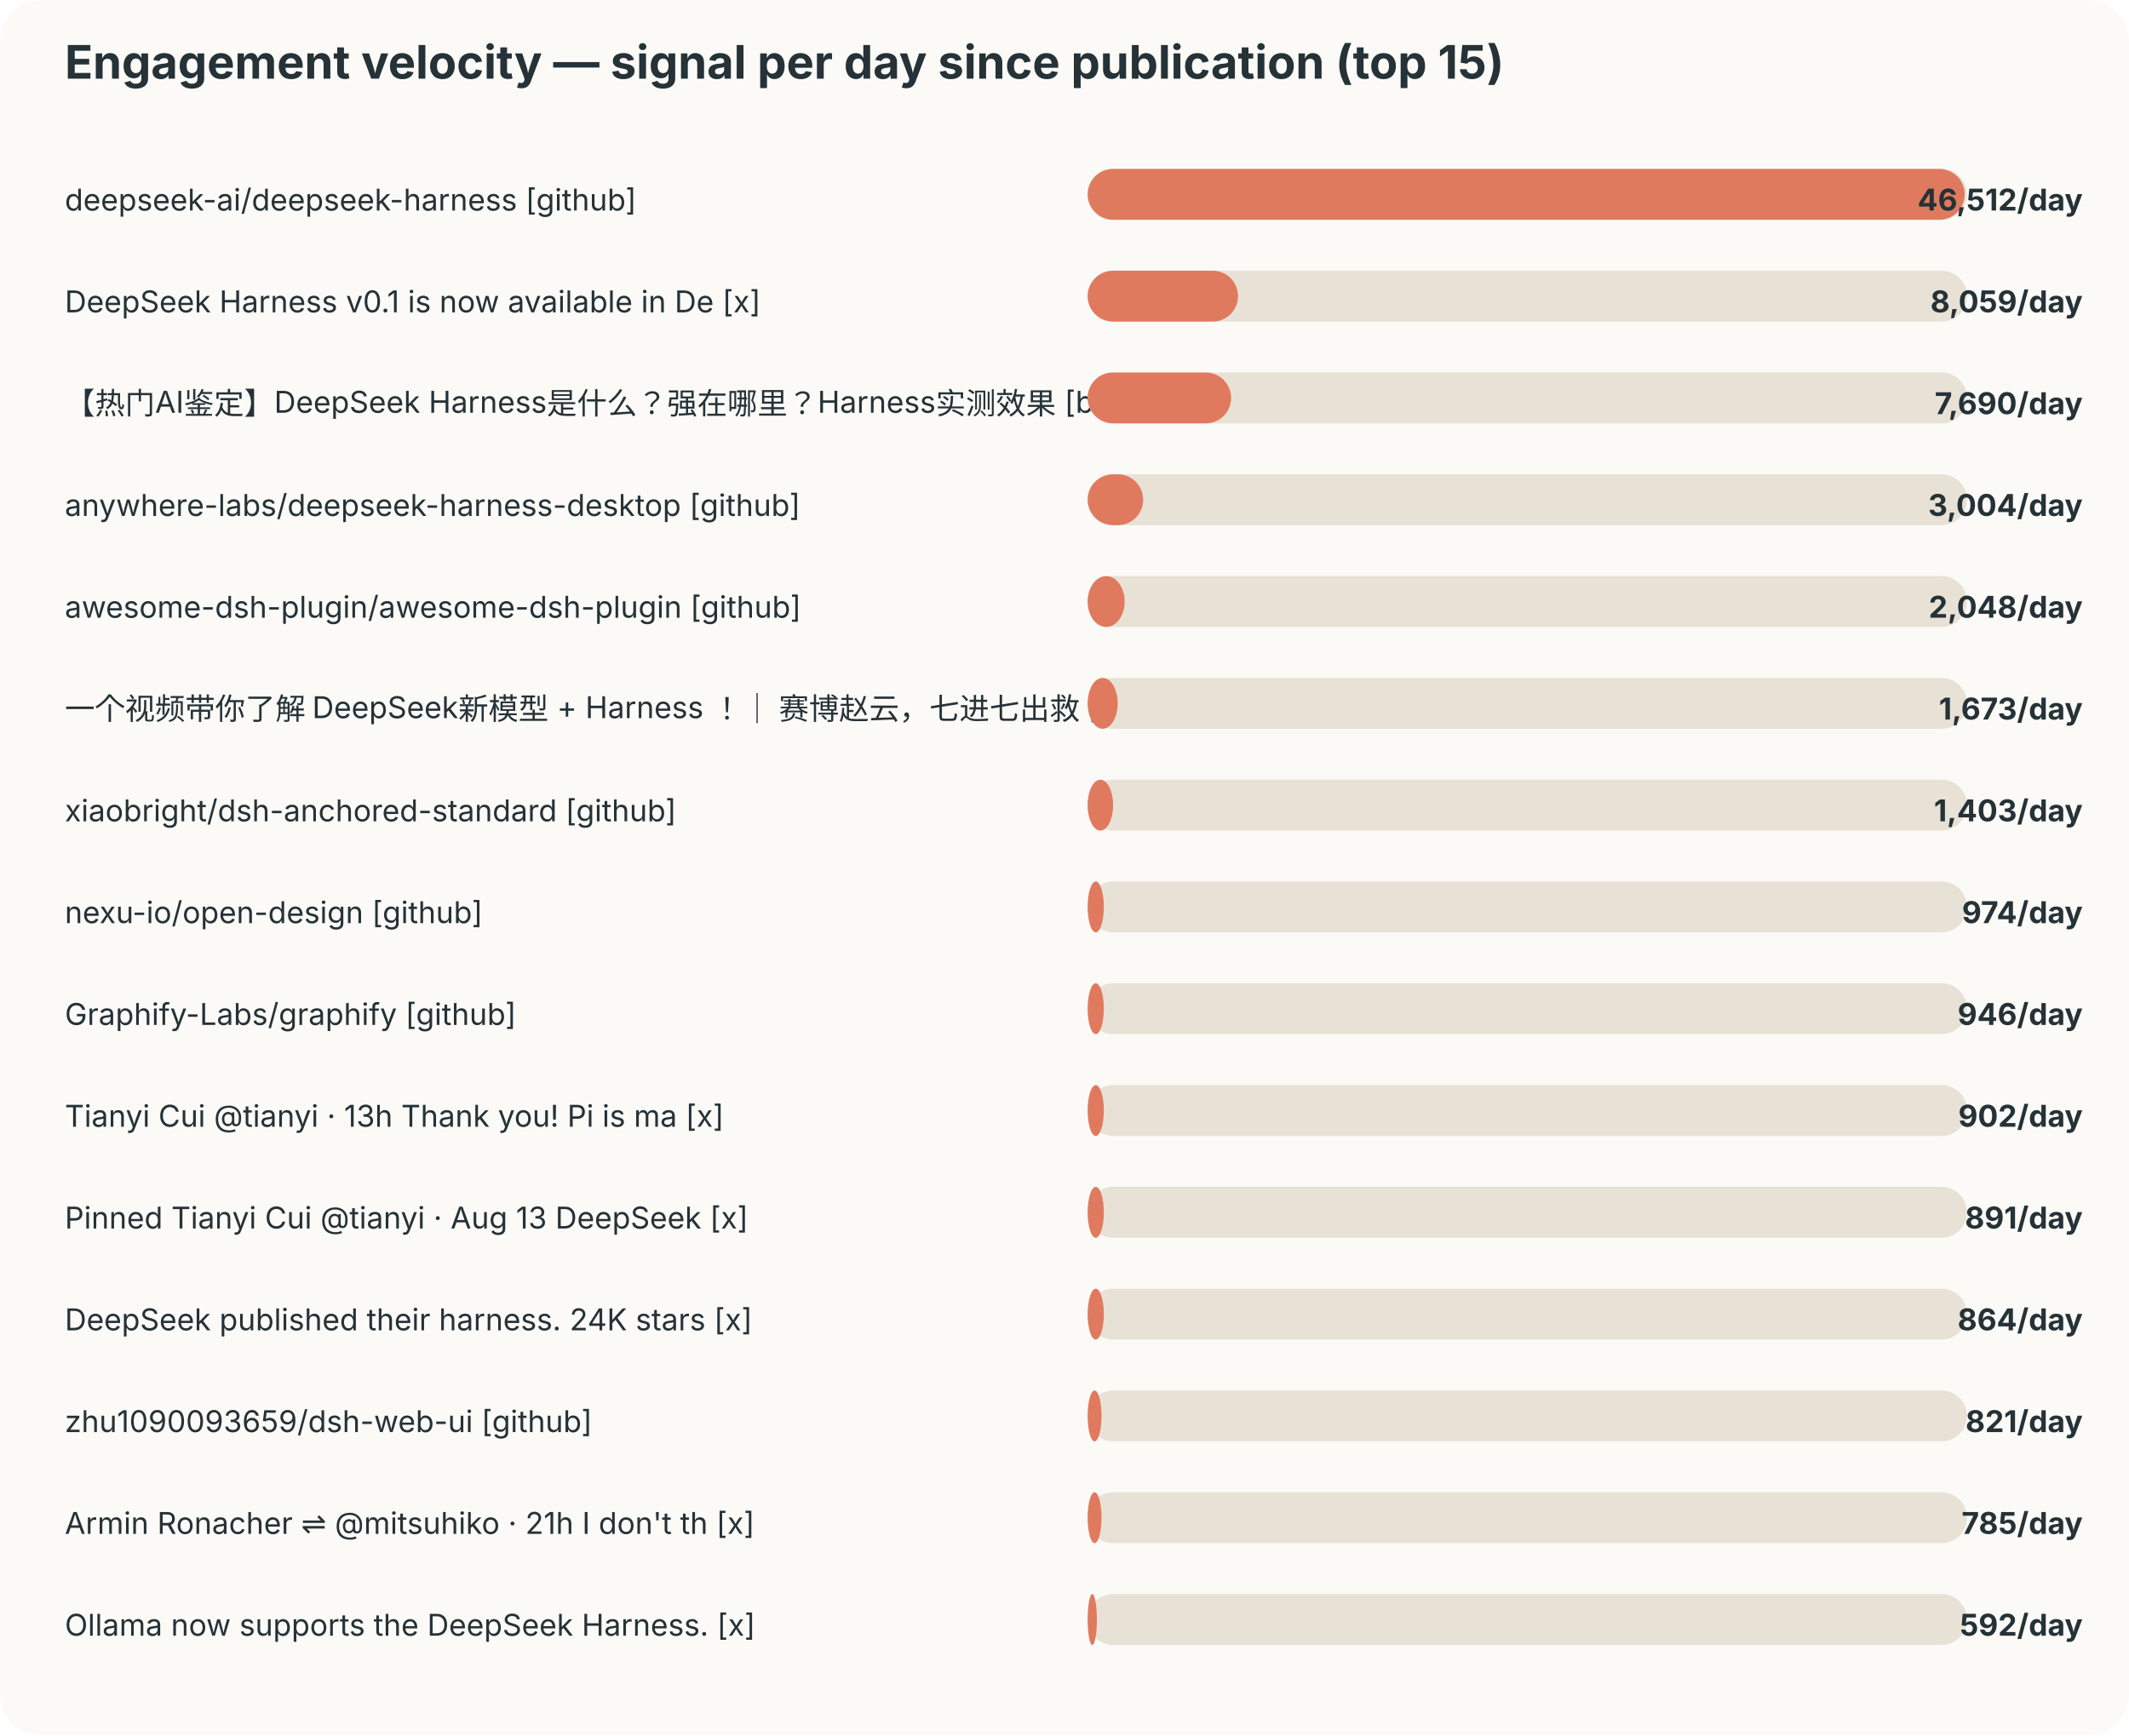
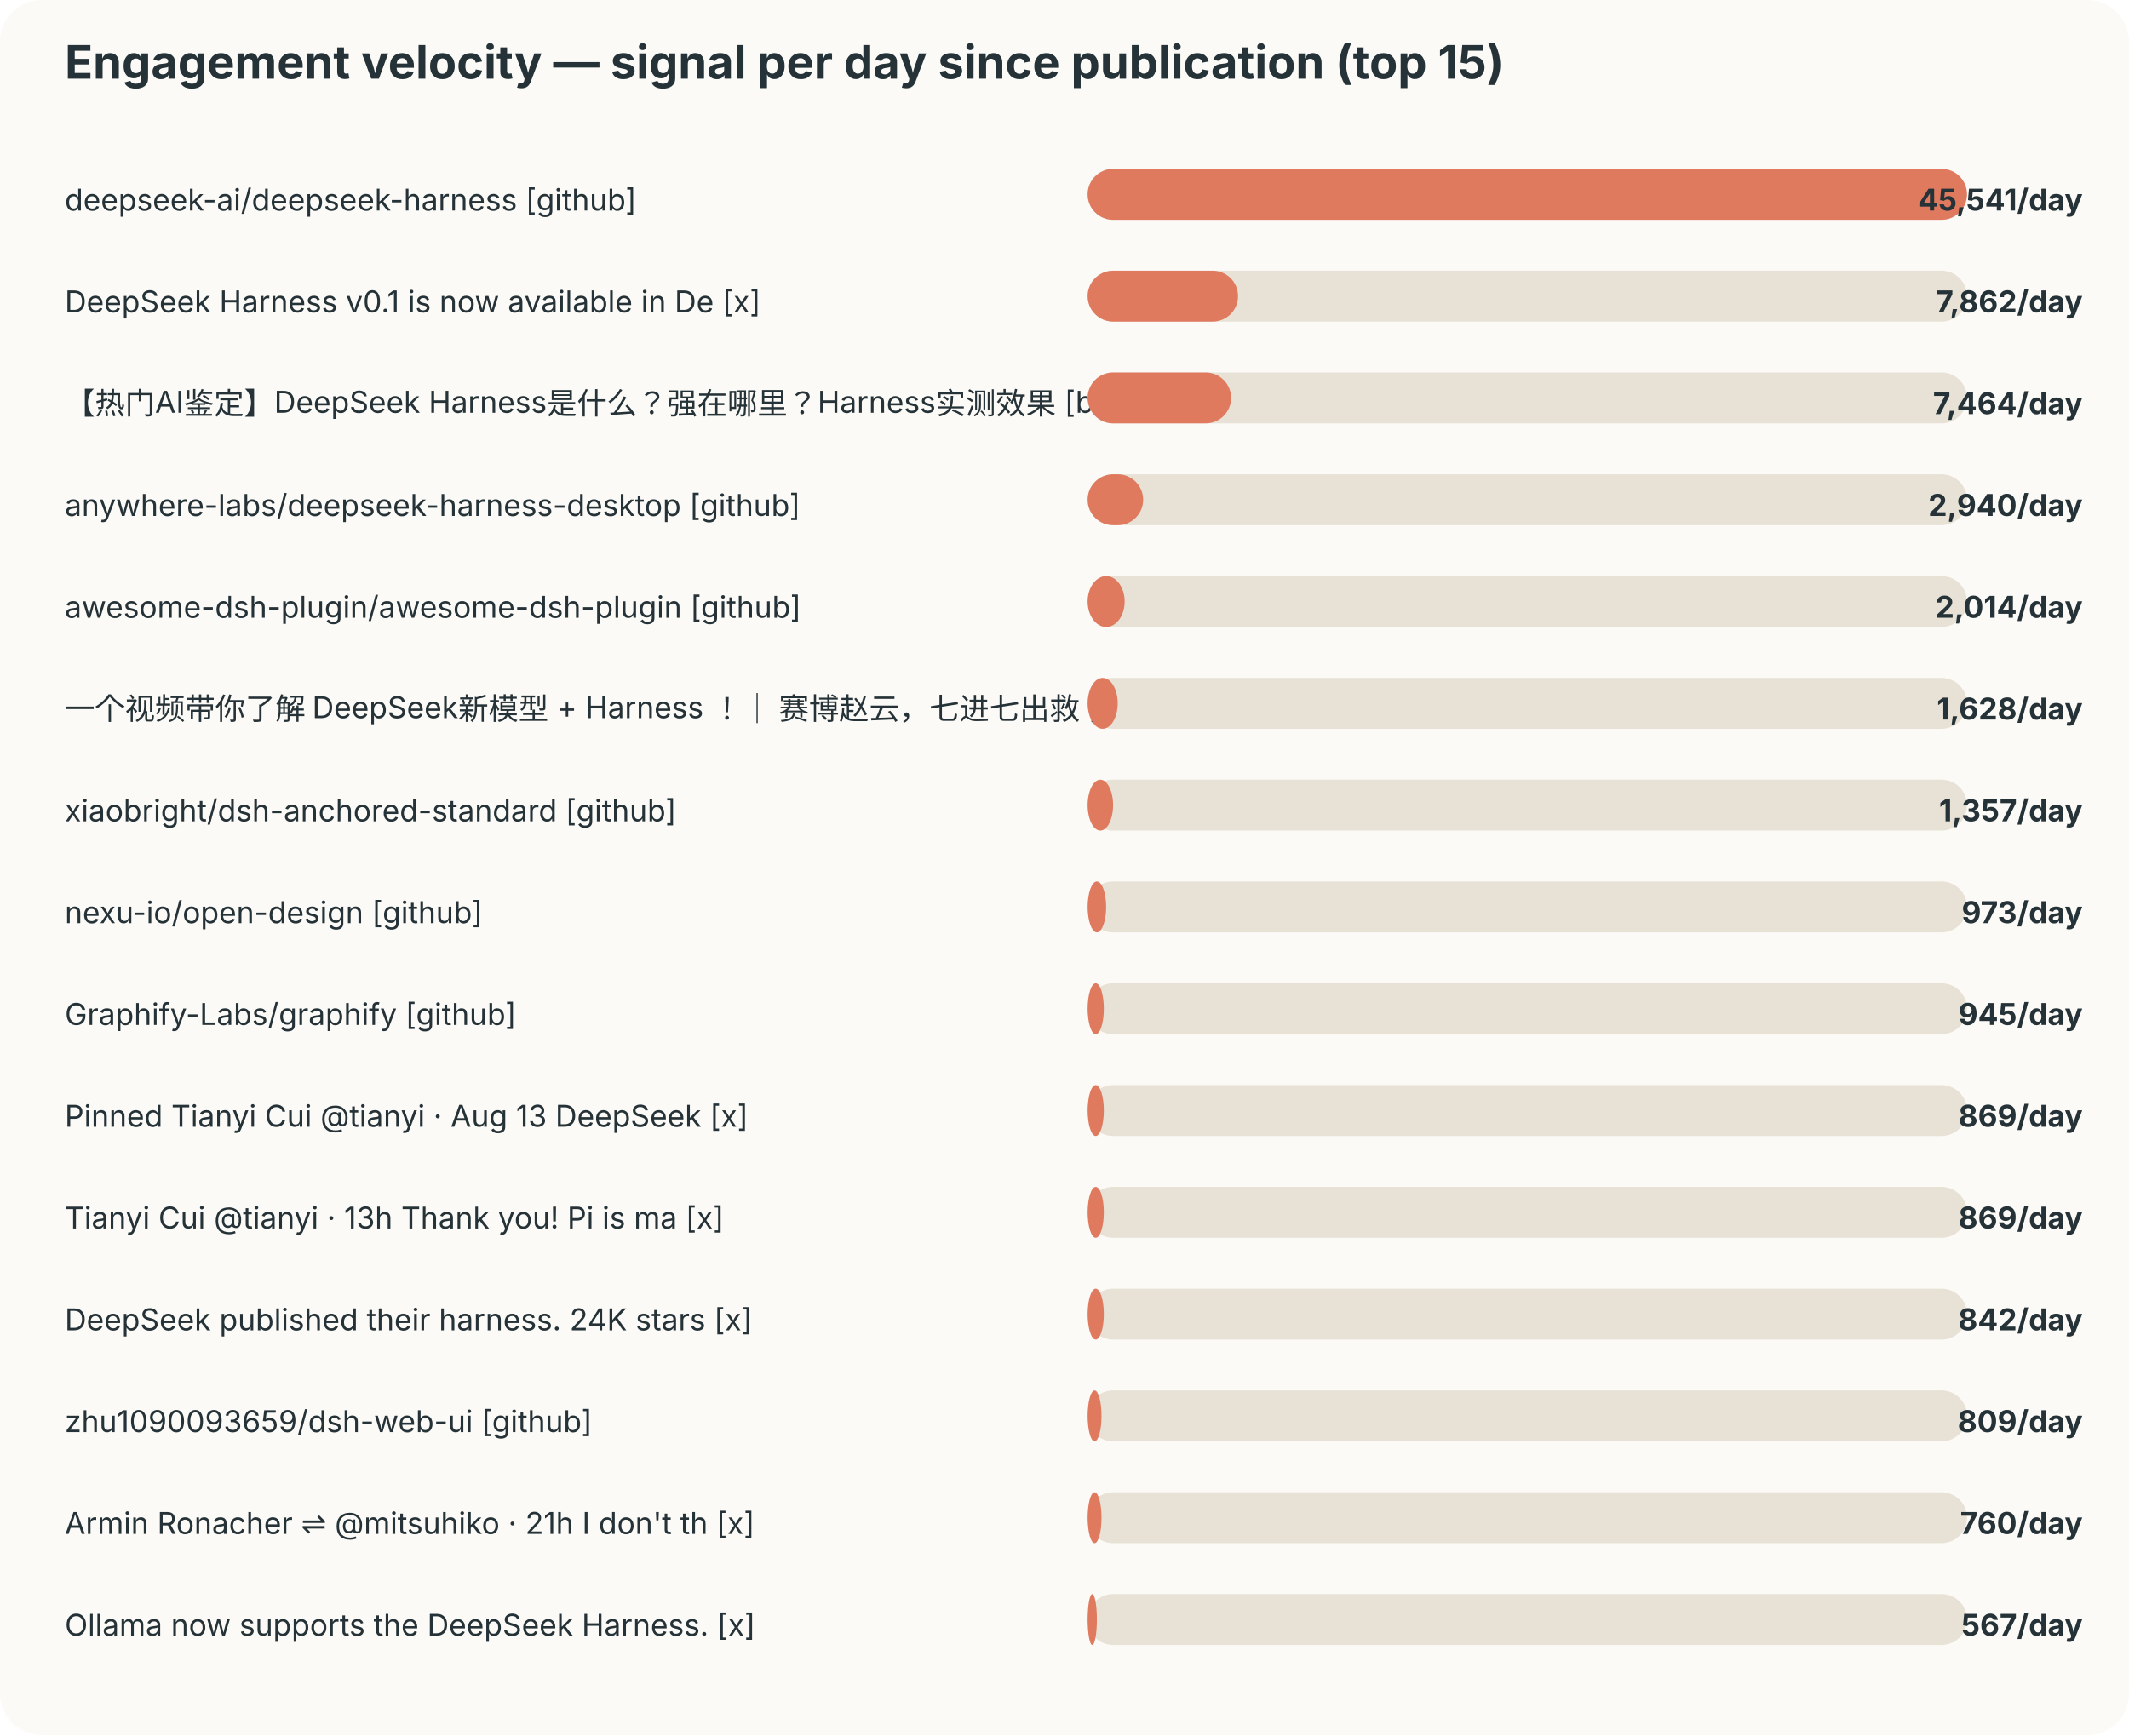
<svg xmlns="http://www.w3.org/2000/svg" width="920" height="750" viewBox="0 0 920 750">
  <style>text{font-family:-apple-system,BlinkMacSystemFont,"Segoe UI",sans-serif;fill:#253237} .muted{fill:#6b7a80;font-size:12px}</style>
  <rect width="100%" height="100%" rx="18" fill="#fbfaf7" />
  <text x="28" y="34" font-size="20" font-weight="700">Engagement velocity — signal per day since publication (top 15)</text>
  <text x="28" y="91" font-size="13">deepseek-ai/deepseek-harness [github]</text>
  <rect x="470" y="73" width="380" height="22" rx="11" fill="#e8e2d6" />
-   <rect x="470" y="73" width="379" height="22" rx="11" fill="#e07a5f" />
-   <text x="900" y="91" text-anchor="end" font-size="13" font-weight="700">46,512/day</text>
+   <rect x="470" y="73" width="380" height="22" rx="11" fill="#e07a5f" />
+   <text x="900" y="91" text-anchor="end" font-size="13" font-weight="700">45,541/day</text>
  <text x="28" y="135" font-size="13">DeepSeek Harness v0.1 is now available in De [x]</text>
  <rect x="470" y="117" width="380" height="22" rx="11" fill="#e8e2d6" />
  <rect x="470" y="117" width="65" height="22" rx="11" fill="#e07a5f" />
-   <text x="900" y="135" text-anchor="end" font-size="13" font-weight="700">8,059/day</text>
+   <text x="900" y="135" text-anchor="end" font-size="13" font-weight="700">7,862/day</text>
  <text x="28" y="179" font-size="13">【热门AI鉴定】DeepSeek Harness是什么？强在哪里？Harness实测效果 [bilibili]</text>
  <rect x="470" y="161" width="380" height="22" rx="11" fill="#e8e2d6" />
  <rect x="470" y="161" width="62" height="22" rx="11" fill="#e07a5f" />
-   <text x="900" y="179" text-anchor="end" font-size="13" font-weight="700">7,690/day</text>
+   <text x="900" y="179" text-anchor="end" font-size="13" font-weight="700">7,464/day</text>
  <text x="28" y="223" font-size="13">anywhere-labs/deepseek-harness-desktop [github]</text>
  <rect x="470" y="205" width="380" height="22" rx="11" fill="#e8e2d6" />
  <rect x="470" y="205" width="24" height="22" rx="11" fill="#e07a5f" />
-   <text x="900" y="223" text-anchor="end" font-size="13" font-weight="700">3,004/day</text>
+   <text x="900" y="223" text-anchor="end" font-size="13" font-weight="700">2,940/day</text>
  <text x="28" y="267" font-size="13">awesome-dsh-plugin/awesome-dsh-plugin [github]</text>
  <rect x="470" y="249" width="380" height="22" rx="11" fill="#e8e2d6" />
  <rect x="470" y="249" width="16" height="22" rx="11" fill="#e07a5f" />
-   <text x="900" y="267" text-anchor="end" font-size="13" font-weight="700">2,048/day</text>
+   <text x="900" y="267" text-anchor="end" font-size="13" font-weight="700">2,014/day</text>
  <text x="28" y="311" font-size="13">一个视频带你了解 DeepSeek新模型 + Harness ！｜ 赛博赵云，七进七出救 [bilibili]</text>
  <rect x="470" y="293" width="380" height="22" rx="11" fill="#e8e2d6" />
  <rect x="470" y="293" width="13" height="22" rx="11" fill="#e07a5f" />
-   <text x="900" y="311" text-anchor="end" font-size="13" font-weight="700">1,673/day</text>
+   <text x="900" y="311" text-anchor="end" font-size="13" font-weight="700">1,628/day</text>
  <text x="28" y="355" font-size="13">xiaobright/dsh-anchored-standard [github]</text>
  <rect x="470" y="337" width="380" height="22" rx="11" fill="#e8e2d6" />
  <rect x="470" y="337" width="11" height="22" rx="11" fill="#e07a5f" />
-   <text x="900" y="355" text-anchor="end" font-size="13" font-weight="700">1,403/day</text>
+   <text x="900" y="355" text-anchor="end" font-size="13" font-weight="700">1,357/day</text>
  <text x="28" y="399" font-size="13">nexu-io/open-design [github]</text>
  <rect x="470" y="381" width="380" height="22" rx="11" fill="#e8e2d6" />
-   <rect x="470" y="381" width="7" height="22" rx="11" fill="#e07a5f" />
-   <text x="900" y="399" text-anchor="end" font-size="13" font-weight="700">974/day</text>
+   <rect x="470" y="381" width="8" height="22" rx="11" fill="#e07a5f" />
+   <text x="900" y="399" text-anchor="end" font-size="13" font-weight="700">973/day</text>
  <text x="28" y="443" font-size="13">Graphify-Labs/graphify [github]</text>
  <rect x="470" y="425" width="380" height="22" rx="11" fill="#e8e2d6" />
  <rect x="470" y="425" width="7" height="22" rx="11" fill="#e07a5f" />
-   <text x="900" y="443" text-anchor="end" font-size="13" font-weight="700">946/day</text>
-   <text x="28" y="487" font-size="13">Tianyi Cui @tianyi · 13h Thank you! Pi is ma [x]</text>
+   <text x="900" y="443" text-anchor="end" font-size="13" font-weight="700">945/day</text>
+   <text x="28" y="487" font-size="13">Pinned Tianyi Cui @tianyi · Aug 13 DeepSeek  [x]</text>
  <rect x="470" y="469" width="380" height="22" rx="11" fill="#e8e2d6" />
  <rect x="470" y="469" width="7" height="22" rx="11" fill="#e07a5f" />
-   <text x="900" y="487" text-anchor="end" font-size="13" font-weight="700">902/day</text>
-   <text x="28" y="531" font-size="13">Pinned Tianyi Cui @tianyi · Aug 13 DeepSeek  [x]</text>
+   <text x="900" y="487" text-anchor="end" font-size="13" font-weight="700">869/day</text>
+   <text x="28" y="531" font-size="13">Tianyi Cui @tianyi · 13h Thank you! Pi is ma [x]</text>
  <rect x="470" y="513" width="380" height="22" rx="11" fill="#e8e2d6" />
  <rect x="470" y="513" width="7" height="22" rx="11" fill="#e07a5f" />
-   <text x="900" y="531" text-anchor="end" font-size="13" font-weight="700">891/day</text>
+   <text x="900" y="531" text-anchor="end" font-size="13" font-weight="700">869/day</text>
  <text x="28" y="575" font-size="13">DeepSeek published their harness. 24K stars  [x]</text>
  <rect x="470" y="557" width="380" height="22" rx="11" fill="#e8e2d6" />
  <rect x="470" y="557" width="7" height="22" rx="11" fill="#e07a5f" />
-   <text x="900" y="575" text-anchor="end" font-size="13" font-weight="700">864/day</text>
+   <text x="900" y="575" text-anchor="end" font-size="13" font-weight="700">842/day</text>
  <text x="28" y="619" font-size="13">zhu1090093659/dsh-web-ui [github]</text>
  <rect x="470" y="601" width="380" height="22" rx="11" fill="#e8e2d6" />
  <rect x="470" y="601" width="6" height="22" rx="11" fill="#e07a5f" />
-   <text x="900" y="619" text-anchor="end" font-size="13" font-weight="700">821/day</text>
+   <text x="900" y="619" text-anchor="end" font-size="13" font-weight="700">809/day</text>
  <text x="28" y="663" font-size="13">Armin Ronacher ⇌ @mitsuhiko · 21h I don't th [x]</text>
  <rect x="470" y="645" width="380" height="22" rx="11" fill="#e8e2d6" />
  <rect x="470" y="645" width="6" height="22" rx="11" fill="#e07a5f" />
-   <text x="900" y="663" text-anchor="end" font-size="13" font-weight="700">785/day</text>
+   <text x="900" y="663" text-anchor="end" font-size="13" font-weight="700">760/day</text>
  <text x="28" y="707" font-size="13">Ollama now supports the DeepSeek Harness. [x]</text>
  <rect x="470" y="689" width="380" height="22" rx="11" fill="#e8e2d6" />
  <rect x="470" y="689" width="4" height="22" rx="11" fill="#e07a5f" />
-   <text x="900" y="707" text-anchor="end" font-size="13" font-weight="700">592/day</text>
+   <text x="900" y="707" text-anchor="end" font-size="13" font-weight="700">567/day</text>
</svg>
